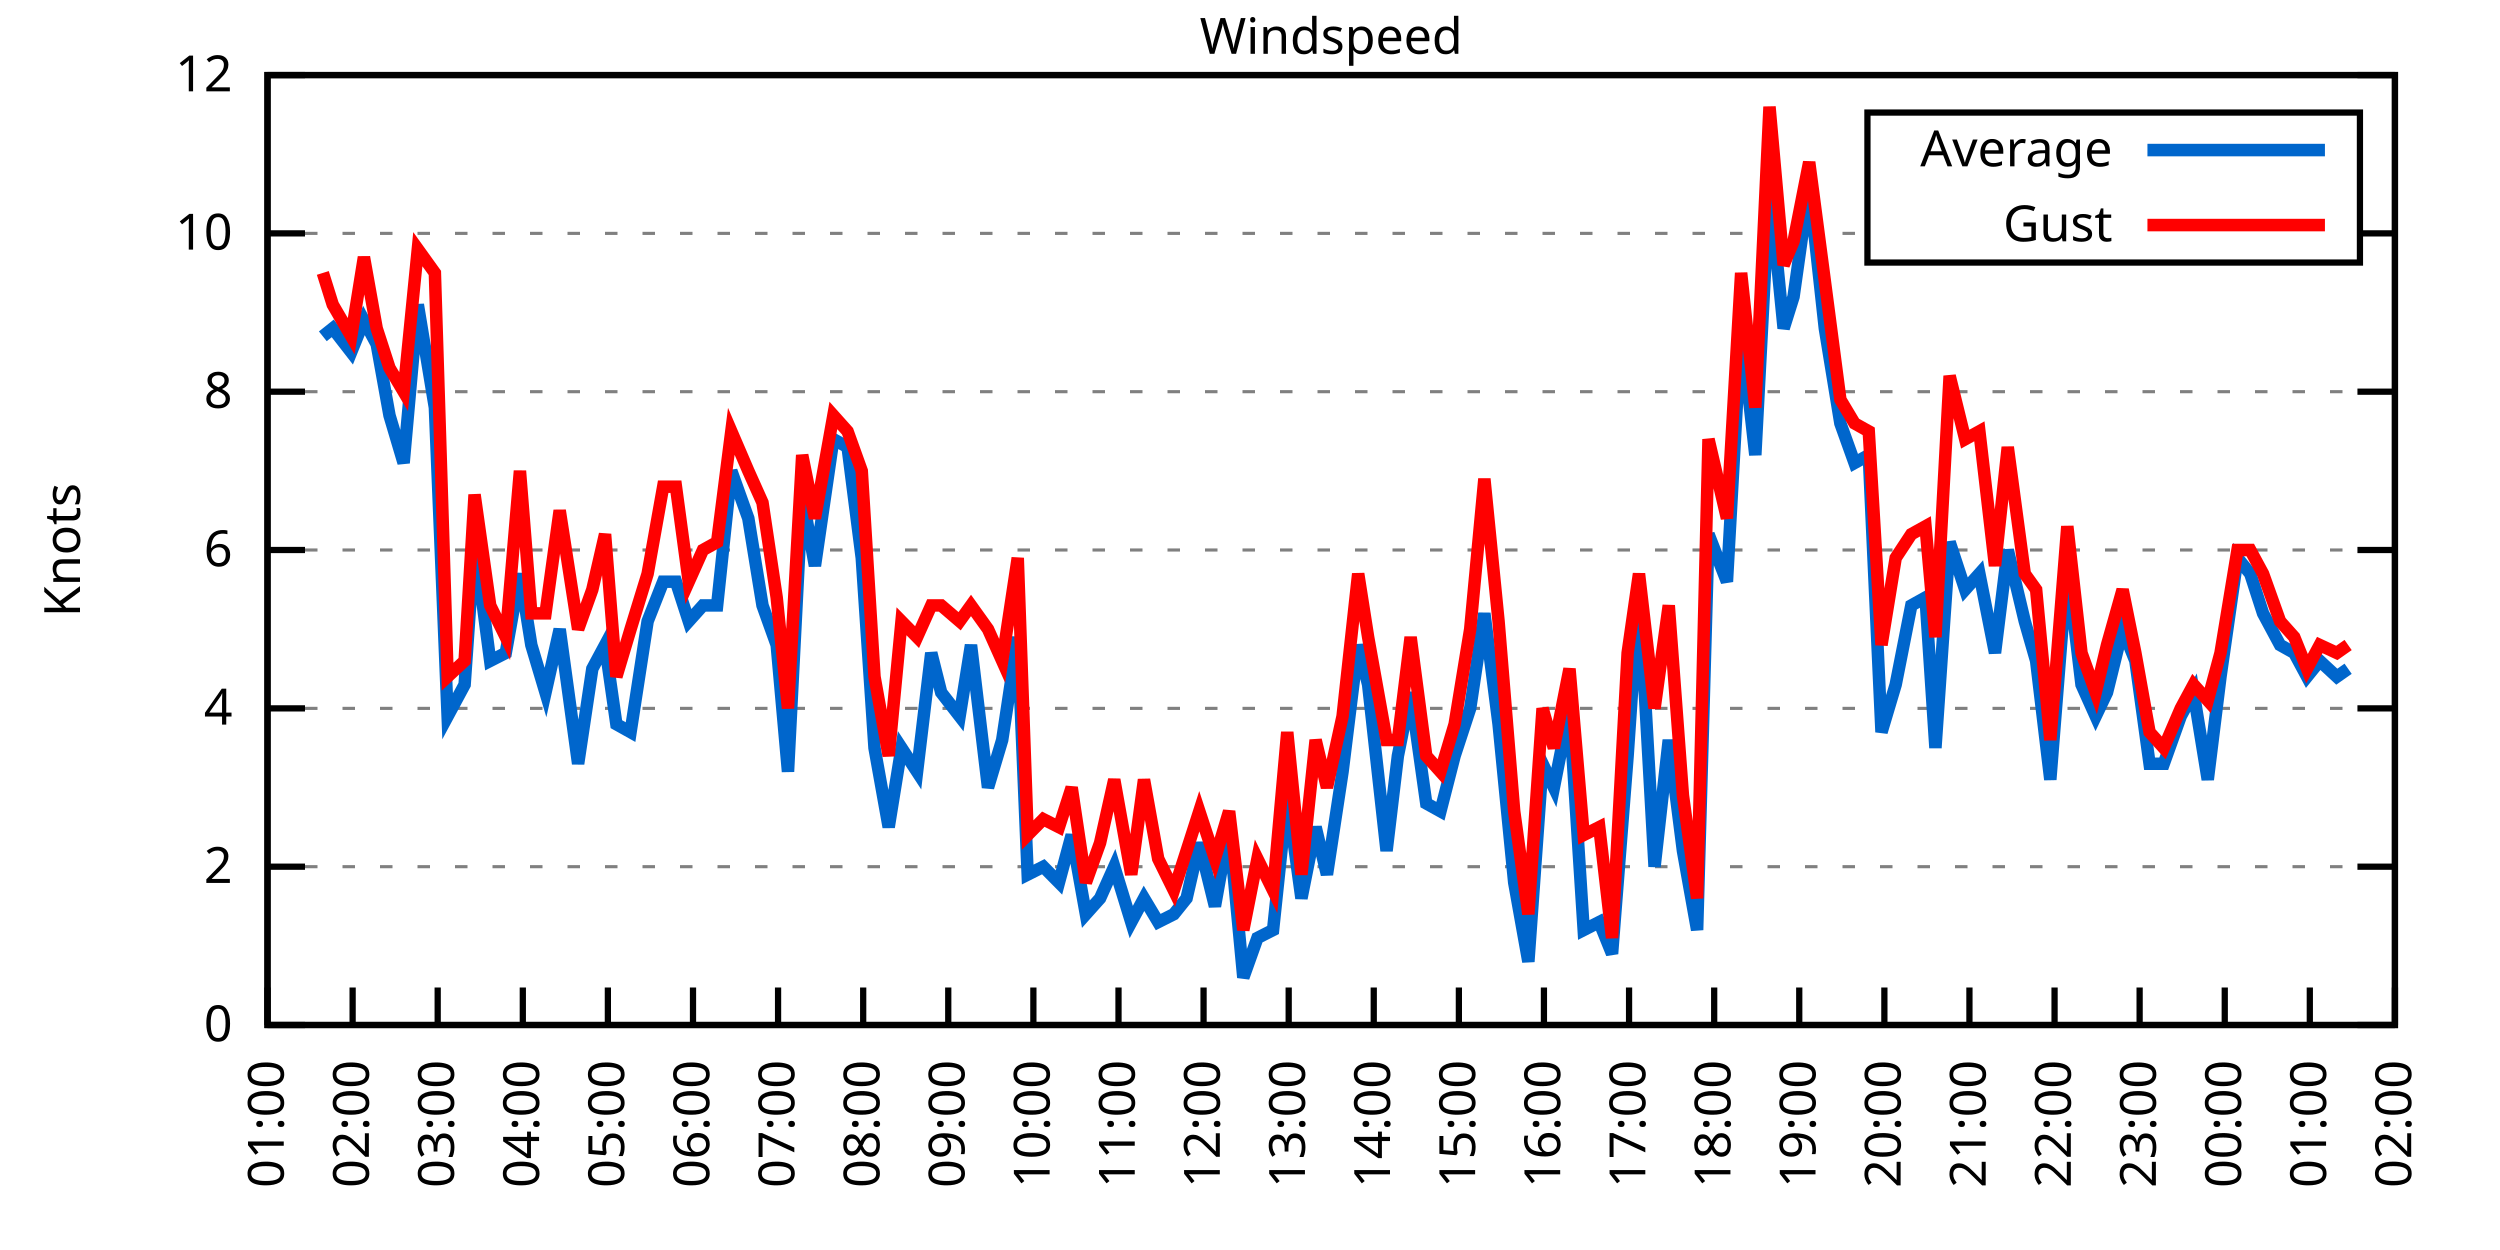
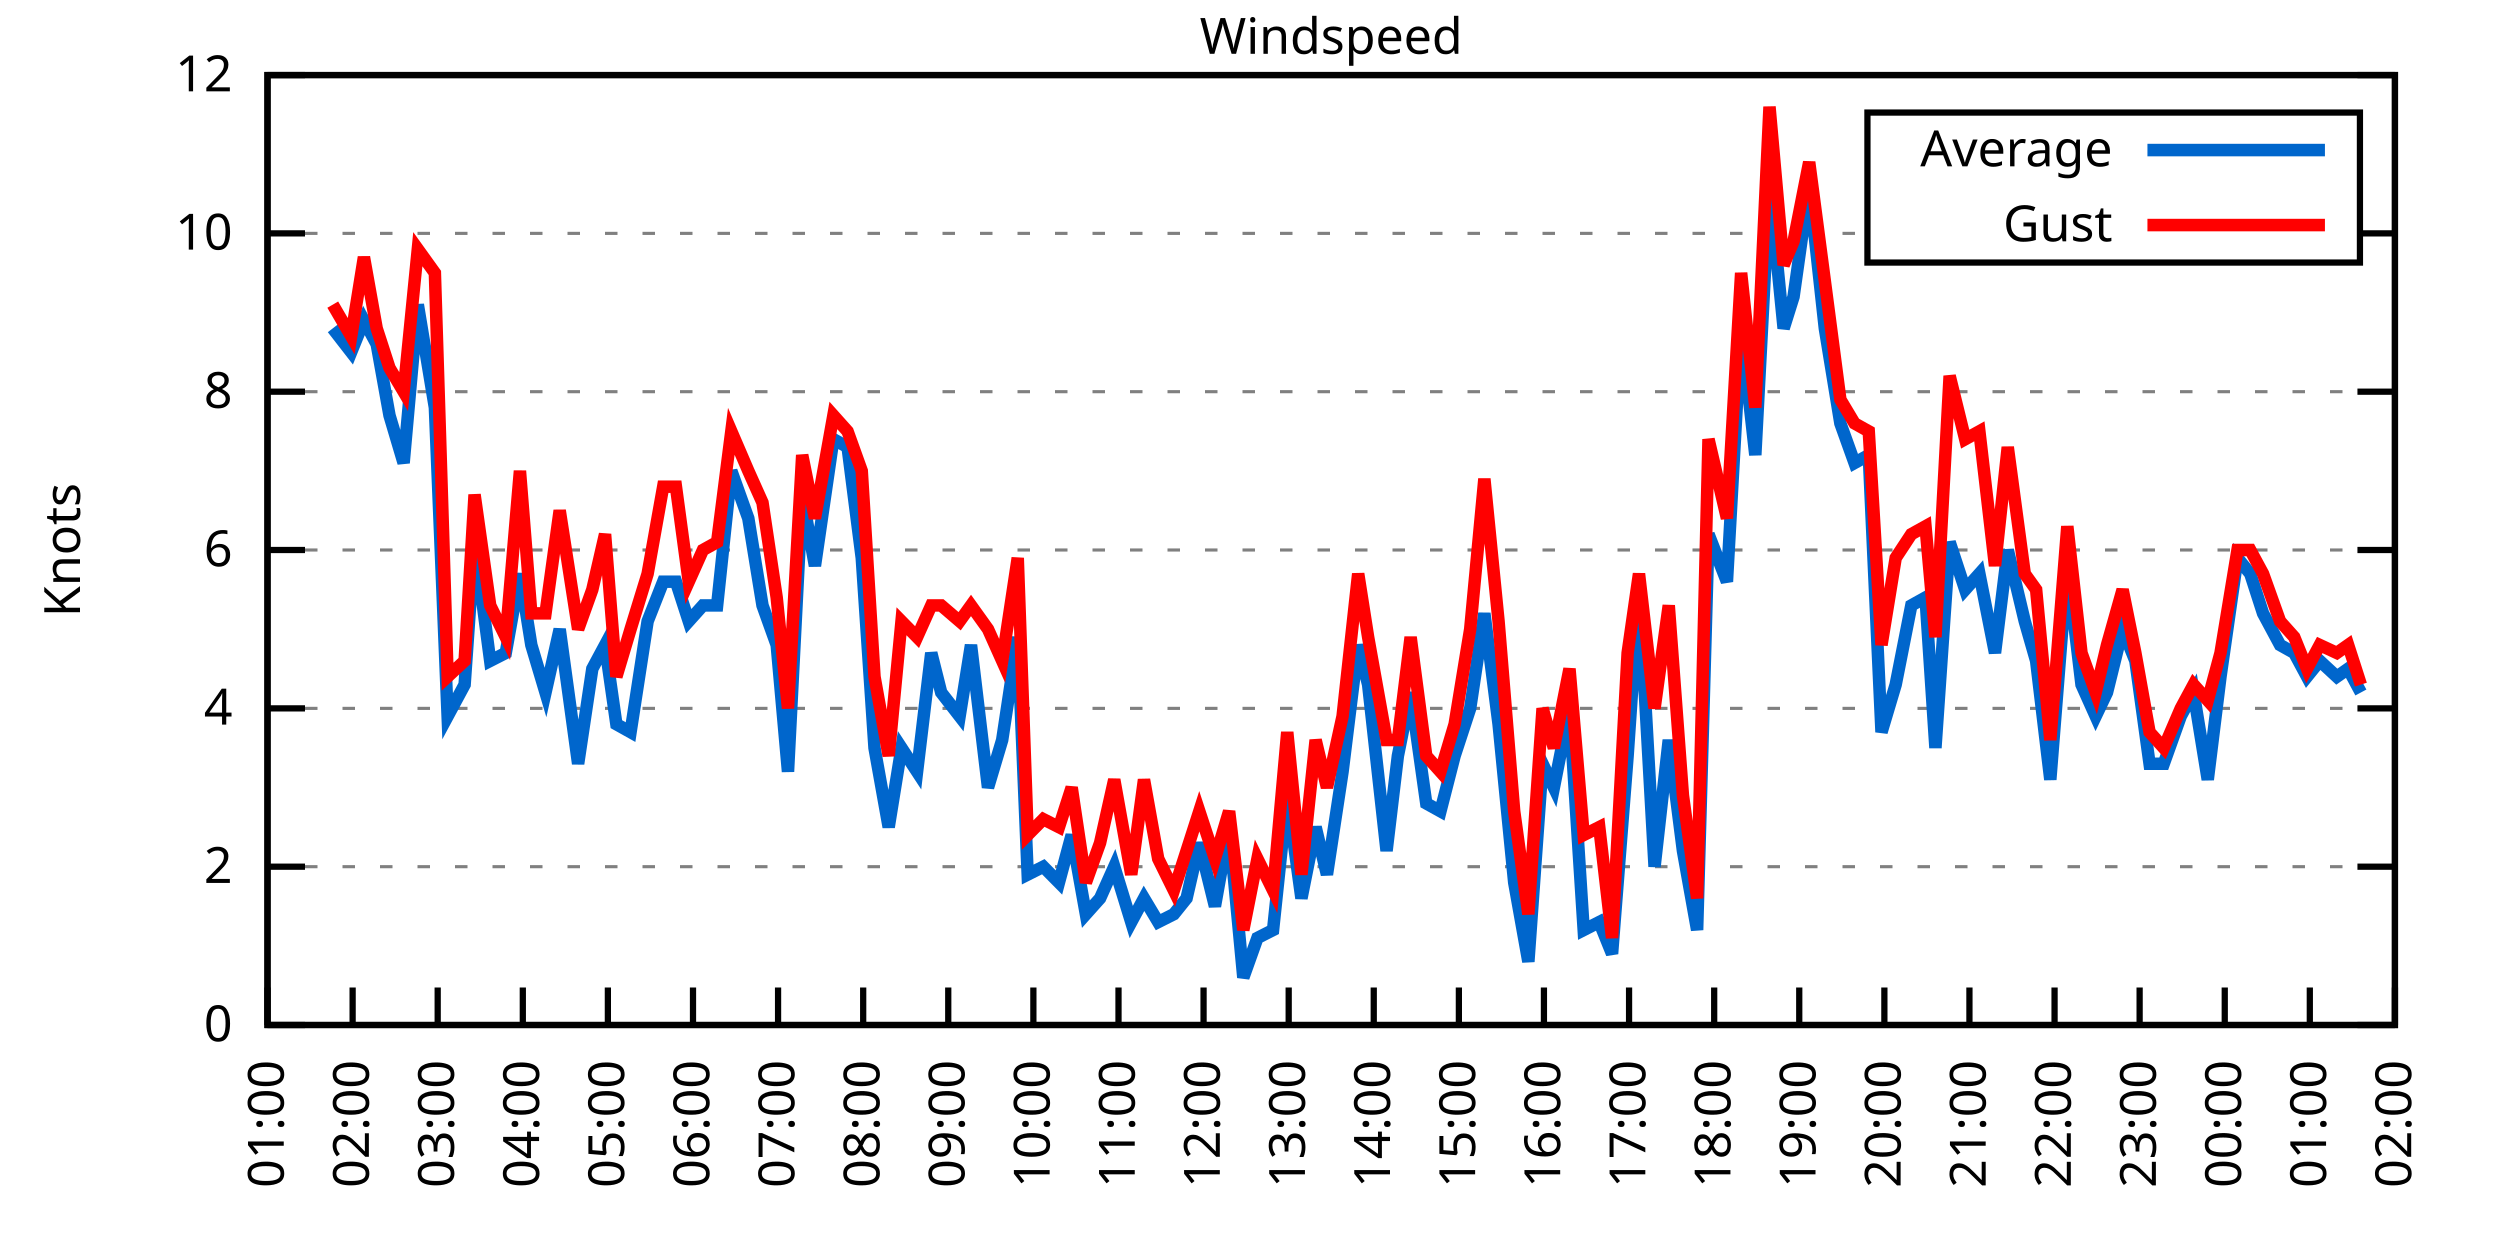
<svg xmlns="http://www.w3.org/2000/svg" xmlns:xlink="http://www.w3.org/1999/xlink" width="400" height="200" viewBox="0 0 400 200">
  <g id="gnuplot_canvas">
    <rect x="0" y="0" width="400" height="200" fill="none" />
    <defs>
      <circle id="gpDot" r="0.5" stroke-width="0.5" stroke="currentColor" />
      <path id="gpPt0" stroke-width="0.333" stroke="currentColor" d="M-1,0 h2 M0,-1 v2" />
      <path id="gpPt1" stroke-width="0.333" stroke="currentColor" d="M-1,-1 L1,1 M1,-1 L-1,1" />
      <path id="gpPt2" stroke-width="0.333" stroke="currentColor" d="M-1,0 L1,0 M0,-1 L0,1 M-1,-1 L1,1 M-1,1 L1,-1" />
      <rect id="gpPt3" stroke-width="0.333" stroke="currentColor" x="-1" y="-1" width="2" height="2" />
      <rect id="gpPt4" stroke-width="0.333" stroke="currentColor" fill="currentColor" x="-1" y="-1" width="2" height="2" />
      <circle id="gpPt5" stroke-width="0.333" stroke="currentColor" cx="0" cy="0" r="1" />
      <use xlink:href="#gpPt5" id="gpPt6" fill="currentColor" stroke="none" />
      <path id="gpPt7" stroke-width="0.333" stroke="currentColor" d="M0,-1.33 L-1.33,0.67 L1.33,0.67 z" />
      <use xlink:href="#gpPt7" id="gpPt8" fill="currentColor" stroke="none" />
      <use xlink:href="#gpPt7" id="gpPt9" stroke="currentColor" transform="rotate(180)" />
      <use xlink:href="#gpPt9" id="gpPt10" fill="currentColor" stroke="none" />
      <use xlink:href="#gpPt3" id="gpPt11" stroke="currentColor" transform="rotate(45)" />
      <use xlink:href="#gpPt11" id="gpPt12" fill="currentColor" stroke="none" />
      <path id="gpPt13" stroke-width="0.333" stroke="currentColor" d="M0,1.330 L1.265,0.411 L0.782,-1.067 L-0.782,-1.076 L-1.265,0.411 z" />
      <use xlink:href="#gpPt13" id="gpPt14" fill="currentColor" stroke="none" />
      <filter id="textbox" filterUnits="objectBoundingBox" x="0" y="0" height="1" width="1">
        <feFlood flood-color="white" flood-opacity="1" result="bgnd" />
        <feComposite in="SourceGraphic" in2="bgnd" operator="atop" />
      </filter>
      <filter id="greybox" filterUnits="objectBoundingBox" x="0" y="0" height="1" width="1">
        <feFlood flood-color="lightgrey" flood-opacity="1" result="grey" />
        <feComposite in="SourceGraphic" in2="grey" operator="atop" />
      </filter>
    </defs>
    <g fill="none" color="white" stroke="currentColor" stroke-width="1.00" stroke-linecap="butt" stroke-linejoin="miter">
</g>
    <g fill="none" color="black" stroke="currentColor" stroke-width="1.00" stroke-linecap="butt" stroke-linejoin="miter">
      <g stroke="none" shape-rendering="crispEdges">
        <polygon fill="rgb(255, 255, 255)" points="42.80,164.00 383.18,164.00 383.18,12.02 42.80,12.02 " />
      </g>
    </g>
    <g fill="none" color="black" stroke="currentColor" stroke-width="1.00" stroke-linecap="butt" stroke-linejoin="miter">
</g>
    <g fill="none" color="black" stroke="black" stroke-width="0.50" stroke-linecap="butt" stroke-linejoin="miter">
</g>
    <g fill="none" color="gray" stroke="currentColor" stroke-width="0.50" stroke-linecap="butt" stroke-linejoin="miter">
      <path stroke="gray" stroke-dasharray="2,4" class="gridline" d="M42.80,164.00 L383.19,164.00  " />
    </g>
    <g fill="none" color="gray" stroke="gray" stroke-width="1.00" stroke-linecap="butt" stroke-linejoin="miter">
</g>
    <g fill="none" color="black" stroke="currentColor" stroke-width="1.00" stroke-linecap="butt" stroke-linejoin="miter">
      <path stroke="black" d="M42.80,164.00 L48.80,164.00 M383.19,164.00 L377.19,164.00  " />
      <g transform="translate(37.20,166.60)" stroke="none" fill="black" font-family="Sans" font-size="8.00" text-anchor="end">
        <text>
          <tspan font-family="Sans"> 0</tspan>
        </text>
      </g>
    </g>
    <g fill="none" color="black" stroke="currentColor" stroke-width="1.00" stroke-linecap="butt" stroke-linejoin="miter">
</g>
    <g fill="none" color="black" stroke="black" stroke-width="0.50" stroke-linecap="butt" stroke-linejoin="miter">
</g>
    <g fill="none" color="gray" stroke="currentColor" stroke-width="0.50" stroke-linecap="butt" stroke-linejoin="miter">
      <path stroke="gray" stroke-dasharray="2,4" class="gridline" d="M42.80,138.67 L383.19,138.67  " />
    </g>
    <g fill="none" color="gray" stroke="gray" stroke-width="1.00" stroke-linecap="butt" stroke-linejoin="miter">
</g>
    <g fill="none" color="black" stroke="currentColor" stroke-width="1.00" stroke-linecap="butt" stroke-linejoin="miter">
      <path stroke="black" d="M42.80,138.67 L48.80,138.67 M383.19,138.67 L377.19,138.67  " />
      <g transform="translate(37.20,141.27)" stroke="none" fill="black" font-family="Sans" font-size="8.00" text-anchor="end">
        <text>
          <tspan font-family="Sans"> 2</tspan>
        </text>
      </g>
    </g>
    <g fill="none" color="black" stroke="currentColor" stroke-width="1.00" stroke-linecap="butt" stroke-linejoin="miter">
</g>
    <g fill="none" color="black" stroke="black" stroke-width="0.50" stroke-linecap="butt" stroke-linejoin="miter">
</g>
    <g fill="none" color="gray" stroke="currentColor" stroke-width="0.50" stroke-linecap="butt" stroke-linejoin="miter">
      <path stroke="gray" stroke-dasharray="2,4" class="gridline" d="M42.80,113.34 L383.19,113.34  " />
    </g>
    <g fill="none" color="gray" stroke="gray" stroke-width="1.00" stroke-linecap="butt" stroke-linejoin="miter">
</g>
    <g fill="none" color="black" stroke="currentColor" stroke-width="1.00" stroke-linecap="butt" stroke-linejoin="miter">
      <path stroke="black" d="M42.80,113.34 L48.80,113.34 M383.19,113.34 L377.19,113.34  " />
      <g transform="translate(37.20,115.94)" stroke="none" fill="black" font-family="Sans" font-size="8.00" text-anchor="end">
        <text>
          <tspan font-family="Sans"> 4</tspan>
        </text>
      </g>
    </g>
    <g fill="none" color="black" stroke="currentColor" stroke-width="1.00" stroke-linecap="butt" stroke-linejoin="miter">
</g>
    <g fill="none" color="black" stroke="black" stroke-width="0.50" stroke-linecap="butt" stroke-linejoin="miter">
</g>
    <g fill="none" color="gray" stroke="currentColor" stroke-width="0.50" stroke-linecap="butt" stroke-linejoin="miter">
      <path stroke="gray" stroke-dasharray="2,4" class="gridline" d="M42.80,88.00 L383.19,88.00  " />
    </g>
    <g fill="none" color="gray" stroke="gray" stroke-width="1.00" stroke-linecap="butt" stroke-linejoin="miter">
</g>
    <g fill="none" color="black" stroke="currentColor" stroke-width="1.00" stroke-linecap="butt" stroke-linejoin="miter">
      <path stroke="black" d="M42.80,88.00 L48.80,88.00 M383.19,88.00 L377.19,88.00  " />
      <g transform="translate(37.20,90.60)" stroke="none" fill="black" font-family="Sans" font-size="8.00" text-anchor="end">
        <text>
          <tspan font-family="Sans"> 6</tspan>
        </text>
      </g>
    </g>
    <g fill="none" color="black" stroke="currentColor" stroke-width="1.00" stroke-linecap="butt" stroke-linejoin="miter">
</g>
    <g fill="none" color="black" stroke="black" stroke-width="0.50" stroke-linecap="butt" stroke-linejoin="miter">
</g>
    <g fill="none" color="gray" stroke="currentColor" stroke-width="0.50" stroke-linecap="butt" stroke-linejoin="miter">
      <path stroke="gray" stroke-dasharray="2,4" class="gridline" d="M42.80,62.67 L383.19,62.67  " />
    </g>
    <g fill="none" color="gray" stroke="gray" stroke-width="1.00" stroke-linecap="butt" stroke-linejoin="miter">
</g>
    <g fill="none" color="black" stroke="currentColor" stroke-width="1.00" stroke-linecap="butt" stroke-linejoin="miter">
      <path stroke="black" d="M42.80,62.67 L48.80,62.67 M383.19,62.67 L377.19,62.67  " />
      <g transform="translate(37.20,65.27)" stroke="none" fill="black" font-family="Sans" font-size="8.00" text-anchor="end">
        <text>
          <tspan font-family="Sans"> 8</tspan>
        </text>
      </g>
    </g>
    <g fill="none" color="black" stroke="currentColor" stroke-width="1.00" stroke-linecap="butt" stroke-linejoin="miter">
</g>
    <g fill="none" color="black" stroke="black" stroke-width="0.50" stroke-linecap="butt" stroke-linejoin="miter">
</g>
    <g fill="none" color="gray" stroke="currentColor" stroke-width="0.50" stroke-linecap="butt" stroke-linejoin="miter">
      <path stroke="gray" stroke-dasharray="2,4" class="gridline" d="M42.80,37.34 L298.79,37.34 M377.59,37.34 L383.19,37.34  " />
    </g>
    <g fill="none" color="gray" stroke="gray" stroke-width="1.00" stroke-linecap="butt" stroke-linejoin="miter">
</g>
    <g fill="none" color="black" stroke="currentColor" stroke-width="1.00" stroke-linecap="butt" stroke-linejoin="miter">
      <path stroke="black" d="M42.80,37.34 L48.80,37.34 M383.19,37.34 L377.19,37.34  " />
      <g transform="translate(37.20,39.94)" stroke="none" fill="black" font-family="Sans" font-size="8.00" text-anchor="end">
        <text>
          <tspan font-family="Sans"> 10</tspan>
        </text>
      </g>
    </g>
    <g fill="none" color="black" stroke="currentColor" stroke-width="1.00" stroke-linecap="butt" stroke-linejoin="miter">
</g>
    <g fill="none" color="black" stroke="black" stroke-width="0.50" stroke-linecap="butt" stroke-linejoin="miter">
</g>
    <g fill="none" color="gray" stroke="currentColor" stroke-width="0.50" stroke-linecap="butt" stroke-linejoin="miter">
      <path stroke="gray" stroke-dasharray="2,4" class="gridline" d="M42.80,12.01 L383.19,12.01  " />
    </g>
    <g fill="none" color="gray" stroke="gray" stroke-width="1.00" stroke-linecap="butt" stroke-linejoin="miter">
</g>
    <g fill="none" color="black" stroke="currentColor" stroke-width="1.00" stroke-linecap="butt" stroke-linejoin="miter">
      <path stroke="black" d="M42.80,12.01 L48.80,12.01 M383.19,12.01 L377.19,12.01  " />
      <g transform="translate(37.20,14.61)" stroke="none" fill="black" font-family="Sans" font-size="8.00" text-anchor="end">
        <text>
          <tspan font-family="Sans"> 12</tspan>
        </text>
      </g>
    </g>
    <g fill="none" color="black" stroke="currentColor" stroke-width="1.00" stroke-linecap="butt" stroke-linejoin="miter">
      <path stroke="black" d="M42.80,164.00 L42.80,158.00  " />
      <g transform="translate(45.40,169.60) rotate(270.00)" stroke="none" fill="black" font-family="Sans" font-size="8.00" text-anchor="end">
        <text>
          <tspan font-family="Sans">01:00</tspan>
        </text>
      </g>
    </g>
    <g fill="none" color="black" stroke="currentColor" stroke-width="1.00" stroke-linecap="butt" stroke-linejoin="miter">
      <path stroke="black" d="M56.42,164.00 L56.42,158.00  " />
      <g transform="translate(59.02,169.60) rotate(270.00)" stroke="none" fill="black" font-family="Sans" font-size="8.00" text-anchor="end">
        <text>
          <tspan font-family="Sans">02:00</tspan>
        </text>
      </g>
    </g>
    <g fill="none" color="black" stroke="currentColor" stroke-width="1.00" stroke-linecap="butt" stroke-linejoin="miter">
      <path stroke="black" d="M70.03,164.00 L70.03,158.00  " />
      <g transform="translate(72.63,169.60) rotate(270.00)" stroke="none" fill="black" font-family="Sans" font-size="8.00" text-anchor="end">
        <text>
          <tspan font-family="Sans">03:00</tspan>
        </text>
      </g>
    </g>
    <g fill="none" color="black" stroke="currentColor" stroke-width="1.00" stroke-linecap="butt" stroke-linejoin="miter">
      <path stroke="black" d="M83.65,164.00 L83.65,158.00  " />
      <g transform="translate(86.25,169.60) rotate(270.00)" stroke="none" fill="black" font-family="Sans" font-size="8.00" text-anchor="end">
        <text>
          <tspan font-family="Sans">04:00</tspan>
        </text>
      </g>
    </g>
    <g fill="none" color="black" stroke="currentColor" stroke-width="1.00" stroke-linecap="butt" stroke-linejoin="miter">
      <path stroke="black" d="M97.26,164.00 L97.26,158.00  " />
      <g transform="translate(99.86,169.60) rotate(270.00)" stroke="none" fill="black" font-family="Sans" font-size="8.00" text-anchor="end">
        <text>
          <tspan font-family="Sans">05:00</tspan>
        </text>
      </g>
    </g>
    <g fill="none" color="black" stroke="currentColor" stroke-width="1.00" stroke-linecap="butt" stroke-linejoin="miter">
      <path stroke="black" d="M110.88,164.00 L110.88,158.00  " />
      <g transform="translate(113.48,169.60) rotate(270.00)" stroke="none" fill="black" font-family="Sans" font-size="8.00" text-anchor="end">
        <text>
          <tspan font-family="Sans">06:00</tspan>
        </text>
      </g>
    </g>
    <g fill="none" color="black" stroke="currentColor" stroke-width="1.00" stroke-linecap="butt" stroke-linejoin="miter">
      <path stroke="black" d="M124.49,164.00 L124.49,158.00  " />
      <g transform="translate(127.09,169.60) rotate(270.00)" stroke="none" fill="black" font-family="Sans" font-size="8.00" text-anchor="end">
        <text>
          <tspan font-family="Sans">07:00</tspan>
        </text>
      </g>
    </g>
    <g fill="none" color="black" stroke="currentColor" stroke-width="1.00" stroke-linecap="butt" stroke-linejoin="miter">
      <path stroke="black" d="M138.11,164.00 L138.11,158.00  " />
      <g transform="translate(140.71,169.60) rotate(270.00)" stroke="none" fill="black" font-family="Sans" font-size="8.00" text-anchor="end">
        <text>
          <tspan font-family="Sans">08:00</tspan>
        </text>
      </g>
    </g>
    <g fill="none" color="black" stroke="currentColor" stroke-width="1.00" stroke-linecap="butt" stroke-linejoin="miter">
      <path stroke="black" d="M151.72,164.00 L151.72,158.00  " />
      <g transform="translate(154.32,169.60) rotate(270.00)" stroke="none" fill="black" font-family="Sans" font-size="8.00" text-anchor="end">
        <text>
          <tspan font-family="Sans">09:00</tspan>
        </text>
      </g>
    </g>
    <g fill="none" color="black" stroke="currentColor" stroke-width="1.00" stroke-linecap="butt" stroke-linejoin="miter">
      <path stroke="black" d="M165.34,164.00 L165.34,158.00  " />
      <g transform="translate(167.94,169.60) rotate(270.00)" stroke="none" fill="black" font-family="Sans" font-size="8.00" text-anchor="end">
        <text>
          <tspan font-family="Sans">10:00</tspan>
        </text>
      </g>
    </g>
    <g fill="none" color="black" stroke="currentColor" stroke-width="1.00" stroke-linecap="butt" stroke-linejoin="miter">
      <path stroke="black" d="M178.96,164.00 L178.96,158.00  " />
      <g transform="translate(181.56,169.60) rotate(270.00)" stroke="none" fill="black" font-family="Sans" font-size="8.00" text-anchor="end">
        <text>
          <tspan font-family="Sans">11:00</tspan>
        </text>
      </g>
    </g>
    <g fill="none" color="black" stroke="currentColor" stroke-width="1.00" stroke-linecap="butt" stroke-linejoin="miter">
      <path stroke="black" d="M192.57,164.00 L192.57,158.00  " />
      <g transform="translate(195.17,169.60) rotate(270.00)" stroke="none" fill="black" font-family="Sans" font-size="8.00" text-anchor="end">
        <text>
          <tspan font-family="Sans">12:00</tspan>
        </text>
      </g>
    </g>
    <g fill="none" color="black" stroke="currentColor" stroke-width="1.00" stroke-linecap="butt" stroke-linejoin="miter">
      <path stroke="black" d="M206.19,164.00 L206.19,158.00  " />
      <g transform="translate(208.79,169.60) rotate(270.00)" stroke="none" fill="black" font-family="Sans" font-size="8.00" text-anchor="end">
        <text>
          <tspan font-family="Sans">13:00</tspan>
        </text>
      </g>
    </g>
    <g fill="none" color="black" stroke="currentColor" stroke-width="1.00" stroke-linecap="butt" stroke-linejoin="miter">
      <path stroke="black" d="M219.80,164.00 L219.80,158.00  " />
      <g transform="translate(222.40,169.60) rotate(270.00)" stroke="none" fill="black" font-family="Sans" font-size="8.00" text-anchor="end">
        <text>
          <tspan font-family="Sans">14:00</tspan>
        </text>
      </g>
    </g>
    <g fill="none" color="black" stroke="currentColor" stroke-width="1.00" stroke-linecap="butt" stroke-linejoin="miter">
      <path stroke="black" d="M233.42,164.00 L233.42,158.00  " />
      <g transform="translate(236.02,169.60) rotate(270.00)" stroke="none" fill="black" font-family="Sans" font-size="8.00" text-anchor="end">
        <text>
          <tspan font-family="Sans">15:00</tspan>
        </text>
      </g>
    </g>
    <g fill="none" color="black" stroke="currentColor" stroke-width="1.00" stroke-linecap="butt" stroke-linejoin="miter">
      <path stroke="black" d="M247.03,164.00 L247.03,158.00  " />
      <g transform="translate(249.63,169.60) rotate(270.00)" stroke="none" fill="black" font-family="Sans" font-size="8.00" text-anchor="end">
        <text>
          <tspan font-family="Sans">16:00</tspan>
        </text>
      </g>
    </g>
    <g fill="none" color="black" stroke="currentColor" stroke-width="1.00" stroke-linecap="butt" stroke-linejoin="miter">
      <path stroke="black" d="M260.65,164.00 L260.65,158.00  " />
      <g transform="translate(263.25,169.60) rotate(270.00)" stroke="none" fill="black" font-family="Sans" font-size="8.00" text-anchor="end">
        <text>
          <tspan font-family="Sans">17:00</tspan>
        </text>
      </g>
    </g>
    <g fill="none" color="black" stroke="currentColor" stroke-width="1.00" stroke-linecap="butt" stroke-linejoin="miter">
      <path stroke="black" d="M274.27,164.00 L274.27,158.00  " />
      <g transform="translate(276.87,169.60) rotate(270.00)" stroke="none" fill="black" font-family="Sans" font-size="8.00" text-anchor="end">
        <text>
          <tspan font-family="Sans">18:00</tspan>
        </text>
      </g>
    </g>
    <g fill="none" color="black" stroke="currentColor" stroke-width="1.00" stroke-linecap="butt" stroke-linejoin="miter">
      <path stroke="black" d="M287.88,164.00 L287.88,158.00  " />
      <g transform="translate(290.48,169.60) rotate(270.00)" stroke="none" fill="black" font-family="Sans" font-size="8.00" text-anchor="end">
        <text>
          <tspan font-family="Sans">19:00</tspan>
        </text>
      </g>
    </g>
    <g fill="none" color="black" stroke="currentColor" stroke-width="1.00" stroke-linecap="butt" stroke-linejoin="miter">
      <path stroke="black" d="M301.50,164.00 L301.50,158.00  " />
      <g transform="translate(304.10,169.60) rotate(270.00)" stroke="none" fill="black" font-family="Sans" font-size="8.00" text-anchor="end">
        <text>
          <tspan font-family="Sans">20:00</tspan>
        </text>
      </g>
    </g>
    <g fill="none" color="black" stroke="currentColor" stroke-width="1.00" stroke-linecap="butt" stroke-linejoin="miter">
      <path stroke="black" d="M315.11,164.00 L315.11,158.00  " />
      <g transform="translate(317.71,169.60) rotate(270.00)" stroke="none" fill="black" font-family="Sans" font-size="8.00" text-anchor="end">
        <text>
          <tspan font-family="Sans">21:00</tspan>
        </text>
      </g>
    </g>
    <g fill="none" color="black" stroke="currentColor" stroke-width="1.00" stroke-linecap="butt" stroke-linejoin="miter">
      <path stroke="black" d="M328.73,164.00 L328.73,158.00  " />
      <g transform="translate(331.33,169.60) rotate(270.00)" stroke="none" fill="black" font-family="Sans" font-size="8.00" text-anchor="end">
        <text>
          <tspan font-family="Sans">22:00</tspan>
        </text>
      </g>
    </g>
    <g fill="none" color="black" stroke="currentColor" stroke-width="1.00" stroke-linecap="butt" stroke-linejoin="miter">
      <path stroke="black" d="M342.34,164.00 L342.34,158.00  " />
      <g transform="translate(344.94,169.60) rotate(270.00)" stroke="none" fill="black" font-family="Sans" font-size="8.00" text-anchor="end">
        <text>
          <tspan font-family="Sans">23:00</tspan>
        </text>
      </g>
    </g>
    <g fill="none" color="black" stroke="currentColor" stroke-width="1.00" stroke-linecap="butt" stroke-linejoin="miter">
      <path stroke="black" d="M355.96,164.00 L355.96,158.00  " />
      <g transform="translate(358.56,169.60) rotate(270.00)" stroke="none" fill="black" font-family="Sans" font-size="8.00" text-anchor="end">
        <text>
          <tspan font-family="Sans">00:00</tspan>
        </text>
      </g>
    </g>
    <g fill="none" color="black" stroke="currentColor" stroke-width="1.00" stroke-linecap="butt" stroke-linejoin="miter">
      <path stroke="black" d="M369.57,164.00 L369.57,158.00  " />
      <g transform="translate(372.17,169.60) rotate(270.00)" stroke="none" fill="black" font-family="Sans" font-size="8.00" text-anchor="end">
        <text>
          <tspan font-family="Sans">01:00</tspan>
        </text>
      </g>
    </g>
    <g fill="none" color="black" stroke="currentColor" stroke-width="1.00" stroke-linecap="butt" stroke-linejoin="miter">
      <path stroke="black" d="M383.19,164.00 L383.19,158.00  " />
      <g transform="translate(385.79,169.60) rotate(270.00)" stroke="none" fill="black" font-family="Sans" font-size="8.00" text-anchor="end">
        <text>
          <tspan font-family="Sans">02:00</tspan>
        </text>
      </g>
    </g>
    <g fill="none" color="black" stroke="currentColor" stroke-width="1.00" stroke-linecap="butt" stroke-linejoin="miter">
</g>
    <g fill="none" color="black" stroke="currentColor" stroke-width="1.00" stroke-linecap="butt" stroke-linejoin="miter">
      <path stroke="black" d="M42.80,12.01 L42.80,164.00 L383.19,164.00 L383.19,12.01 L42.80,12.01 Z  " />
    </g>
    <g fill="none" color="black" stroke="currentColor" stroke-width="1.00" stroke-linecap="butt" stroke-linejoin="miter">
</g>
    <g fill="none" color="black" stroke="currentColor" stroke-width="1.00" stroke-linecap="butt" stroke-linejoin="miter">
      <path stroke="black" d="M298.79,42.01 L298.79,18.01 L377.59,18.01 L377.59,42.01 L298.79,42.01 Z  " />
    </g>
    <g id="Windspeed_plot_1">
      <g fill="none" color="white" stroke="black" stroke-width="2.00" stroke-linecap="butt" stroke-linejoin="miter">
</g>
      <g fill="none" color="black" stroke="currentColor" stroke-width="2.00" stroke-linecap="butt" stroke-linejoin="miter">
        <g transform="translate(337.99,26.61)" stroke="none" fill="black" font-family="Sans" font-size="8.00" text-anchor="end">
          <text>
            <tspan font-family="Sans">Average</tspan>
          </text>
        </g>
      </g>
      <g fill="none" color="black" stroke="currentColor" stroke-width="2.00" stroke-linecap="butt" stroke-linejoin="miter">
-         <path stroke="rgb(  0, 102, 204)" d="M343.59,24.01 L371.99,24.01 M51.65,53.81 L53.24,52.54 L56.19,56.34 L58.23,51.27 L60.27,55.07 L62.32,66.47   L64.58,74.07 L66.85,48.74 L69.58,65.21 L71.62,114.60 L74.34,109.54 L75.93,86.74 L78.43,105.74 L80.92,104.47   L83.19,91.80 L85.01,103.20 L87.28,110.80 L89.55,100.67 L92.50,122.20 L94.77,107.00 L96.81,103.20 L98.62,115.87   L100.89,117.14 L103.62,99.40 L106.11,93.07 L108.15,93.07 L110.20,99.40 L112.47,96.87 L114.74,96.87 L117.01,75.34   L119.73,82.94 L122.00,96.87 L124.27,103.20 L126.08,123.47 L128.35,79.14 L130.39,90.54 L133.34,70.27 L135.61,71.54   L137.88,89.27 L139.92,119.67 L142.19,132.34 L144.24,119.67 L146.73,123.47 L149.00,104.47 L150.59,110.80 L153.54,114.60   L155.36,103.20 L158.08,126.00 L160.35,118.40 L162.84,101.94 L164.43,139.93 L166.93,138.67 L169.43,141.20 L171.47,133.60   L173.74,146.27 L176.01,143.73 L178.28,138.67 L181.00,147.53 L183.04,143.73 L185.31,147.53 L187.81,146.27 L189.85,143.73   L191.89,134.87 L194.39,145.00 L196.66,132.34 L198.93,156.40 L201.19,150.07 L203.69,148.80 L205.96,127.27 L208.23,143.73   L210.50,132.34 L212.31,139.93 L214.81,123.47 L217.31,103.20 L218.90,109.54 L221.85,136.14 L223.66,120.94 L225.70,110.80   L228.20,128.54 L230.47,129.80 L232.74,120.94 L235.23,113.34 L237.50,98.14 L239.77,115.87 L242.27,141.20 L244.54,153.87   L246.81,122.20 L248.62,126.00 L251.12,113.34 L253.39,148.80 L255.88,147.53 L257.93,152.60 L260.42,120.94 L262.24,94.34   L264.73,138.67 L267.00,118.40 L269.27,136.14 L271.54,148.80 L273.36,85.47 L276.31,93.07 L278.58,52.54 L280.85,72.81   L283.12,29.74 L285.38,52.54 L286.97,47.47 L289.47,29.74 L291.97,52.54 L294.46,67.74 L296.73,74.07 L299.00,72.81   L301.04,117.14 L303.31,109.54 L305.81,96.87 L308.08,95.60 L309.67,119.67 L311.94,86.74 L314.43,94.34 L316.70,91.80   L319.20,104.47 L321.24,88.00 L323.96,99.40 L325.78,105.74 L328.05,124.74 L330.77,90.54 L333.04,109.54 L335.31,114.60   L337.12,110.80 L339.62,100.67 L341.66,105.74 L343.93,122.20 L346.20,122.20 L348.92,114.60 L350.97,110.80 L353.24,124.74   L355.28,108.27 L358.00,89.27 L360.04,91.80 L362.09,98.14 L364.81,103.20 L367.08,104.47 L369.12,108.27 L371.16,105.74   L373.89,108.27 L375.70,107.00  " />
+         <path stroke="rgb(  0, 102, 204)" d="M343.59,24.01 L371.99,24.01 M53.24,52.54 L56.19,56.34 L58.23,51.27 L60.27,55.07 L62.32,66.47 L64.58,74.07   L66.85,48.74 L69.58,65.21 L71.62,114.60 L74.34,109.54 L75.93,86.74 L78.43,105.74 L80.92,104.47 L83.19,91.80   L85.01,103.20 L87.28,110.80 L89.55,100.67 L92.50,122.20 L94.77,107.00 L96.81,103.20 L98.62,115.87 L100.89,117.14   L103.62,99.40 L106.11,93.07 L108.15,93.07 L110.20,99.40 L112.47,96.87 L114.74,96.87 L117.01,75.34 L119.73,82.94   L122.00,96.87 L124.27,103.20 L126.08,123.47 L128.35,79.14 L130.39,90.54 L133.34,70.27 L135.61,71.54 L137.88,89.27   L139.92,119.67 L142.19,132.34 L144.24,119.67 L146.73,123.47 L149.00,104.47 L150.59,110.80 L153.54,114.60 L155.36,103.20   L158.08,126.00 L160.35,118.40 L162.84,101.94 L164.43,139.93 L166.93,138.67 L169.43,141.20 L171.47,133.60 L173.74,146.27   L176.01,143.73 L178.28,138.67 L181.00,147.53 L183.04,143.73 L185.31,147.53 L187.81,146.27 L189.85,143.73 L191.89,134.87   L194.39,145.00 L196.66,132.34 L198.93,156.40 L201.19,150.07 L203.69,148.80 L205.96,127.27 L208.23,143.73 L210.50,132.34   L212.31,139.93 L214.81,123.47 L217.31,103.20 L218.90,109.54 L221.85,136.14 L223.66,120.94 L225.70,110.80 L228.20,128.54   L230.47,129.80 L232.74,120.94 L235.23,113.34 L237.50,98.14 L239.77,115.87 L242.27,141.20 L244.54,153.87 L246.81,122.20   L248.62,126.00 L251.12,113.34 L253.39,148.80 L255.88,147.53 L257.93,152.60 L260.42,120.94 L262.24,94.34 L264.73,138.67   L267.00,118.40 L269.27,136.14 L271.54,148.80 L273.36,85.47 L276.31,93.07 L278.58,52.54 L280.85,72.81 L283.12,29.74   L285.38,52.54 L286.97,47.47 L289.47,29.74 L291.97,52.54 L294.46,67.74 L296.73,74.07 L299.00,72.81 L301.04,117.14   L303.31,109.54 L305.81,96.87 L308.08,95.60 L309.67,119.67 L311.94,86.74 L314.43,94.34 L316.70,91.80 L319.20,104.47   L321.24,88.00 L323.96,99.40 L325.78,105.74 L328.05,124.74 L330.77,90.54 L333.04,109.54 L335.31,114.60 L337.12,110.80   L339.62,100.67 L341.66,105.74 L343.93,122.20 L346.20,122.20 L348.92,114.60 L350.97,110.80 L353.24,124.74 L355.28,108.27   L358.00,89.27 L360.04,91.80 L362.09,98.14 L364.81,103.20 L367.08,104.47 L369.12,108.27 L371.16,105.74 L373.89,108.27   L375.70,107.00 L377.74,110.80  " />
      </g>
    </g>
    <g id="Windspeed_plot_2">
      <g fill="none" color="black" stroke="currentColor" stroke-width="2.00" stroke-linecap="butt" stroke-linejoin="miter">
        <g transform="translate(337.99,38.61)" stroke="none" fill="black" font-family="Sans" font-size="8.00" text-anchor="end">
          <text>
            <tspan font-family="Sans">Gust</tspan>
          </text>
        </g>
      </g>
      <g fill="none" color="black" stroke="currentColor" stroke-width="2.00" stroke-linecap="butt" stroke-linejoin="miter">
-         <path stroke="rgb(255,   0,   0)" d="M343.59,36.01 L371.99,36.01 M51.65,43.67 L53.24,48.74 L56.19,53.81 L58.23,41.14 L60.27,52.54 L62.32,58.87   L64.58,62.67 L66.85,39.87 L69.58,43.67 L71.62,108.27 L74.34,105.74 L75.93,79.14 L78.43,96.87 L80.92,101.94   L83.19,75.34 L85.01,98.14 L87.28,98.14 L89.55,81.67 L92.50,100.67 L94.77,94.34 L96.81,85.47 L98.62,108.27   L100.89,100.67 L103.62,91.80 L106.11,77.87 L108.15,77.87 L110.20,93.07 L112.47,88.00 L114.74,86.74 L117.01,69.01   L119.73,75.34 L122.00,80.41 L124.27,95.60 L126.08,113.34 L128.35,72.81 L130.39,82.94 L133.34,66.47 L135.61,69.01   L137.88,75.34 L139.92,108.27 L142.19,120.94 L144.24,99.40 L146.73,101.94 L149.00,96.87 L150.59,96.87 L153.54,99.40   L155.36,96.87 L158.08,100.67 L160.35,105.74 L162.84,89.27 L164.43,133.60 L166.93,131.07 L169.43,132.34 L171.47,126.00   L173.74,141.20 L176.01,134.87 L178.28,124.74 L181.00,139.93 L183.04,124.74 L185.31,137.40 L187.81,142.47 L189.85,136.14   L191.89,129.80 L194.39,137.40 L196.66,129.80 L198.93,148.80 L201.19,137.40 L203.69,142.47 L205.96,117.14 L208.23,139.93   L210.50,118.40 L212.31,126.00 L214.81,114.60 L217.31,91.80 L218.90,101.94 L221.85,118.40 L223.66,118.40 L225.70,101.94   L228.20,120.94 L230.47,123.47 L232.74,115.87 L235.23,100.67 L237.50,76.61 L239.77,99.40 L242.27,129.80 L244.54,146.27   L246.81,113.34 L248.62,119.67 L251.12,107.00 L253.39,133.60 L255.88,132.34 L257.93,150.07 L260.42,104.47 L262.24,91.80   L264.73,113.34 L267.00,96.87 L269.27,127.27 L271.54,143.73 L273.36,70.27 L276.31,82.94 L278.58,43.67 L280.85,65.21   L283.12,17.08 L285.38,42.41 L286.97,38.61 L289.47,25.94 L291.97,44.94 L294.46,63.94 L296.73,67.74 L299.00,69.01   L301.04,103.20 L303.31,89.27 L305.81,85.47 L308.08,84.21 L309.67,101.94 L311.94,60.14 L314.43,70.27 L316.70,69.01   L319.20,90.54 L321.24,71.54 L323.96,91.80 L325.78,94.34 L328.05,118.40 L330.77,84.21 L333.04,104.47 L335.31,110.80   L337.12,103.20 L339.62,94.34 L341.66,104.47 L343.93,117.14 L346.20,119.67 L348.92,113.34 L350.97,109.54 L353.24,112.07   L355.28,104.47 L358.00,88.00 L360.04,88.00 L362.09,91.80 L364.81,99.40 L367.08,101.94 L369.12,107.00 L371.16,103.20   L373.89,104.47 L375.70,103.20  " />
+         <path stroke="rgb(255,   0,   0)" d="M343.59,36.01 L371.99,36.01 M53.24,48.74 L56.19,53.81 L58.23,41.14 L60.27,52.54 L62.32,58.87 L64.58,62.67   L66.85,39.87 L69.58,43.67 L71.62,108.27 L74.34,105.74 L75.93,79.14 L78.43,96.87 L80.92,101.94 L83.19,75.34   L85.01,98.14 L87.28,98.14 L89.55,81.67 L92.50,100.67 L94.77,94.34 L96.81,85.47 L98.62,108.27 L100.89,100.67   L103.62,91.80 L106.11,77.87 L108.15,77.87 L110.20,93.07 L112.47,88.00 L114.74,86.74 L117.01,69.01 L119.73,75.34   L122.00,80.41 L124.27,95.60 L126.08,113.34 L128.35,72.81 L130.39,82.94 L133.34,66.47 L135.61,69.01 L137.88,75.34   L139.92,108.27 L142.19,120.94 L144.24,99.40 L146.73,101.94 L149.00,96.87 L150.59,96.87 L153.54,99.40 L155.36,96.87   L158.08,100.67 L160.35,105.74 L162.84,89.27 L164.43,133.60 L166.93,131.07 L169.43,132.34 L171.47,126.00 L173.74,141.20   L176.01,134.87 L178.28,124.74 L181.00,139.93 L183.04,124.74 L185.31,137.40 L187.81,142.47 L189.85,136.14 L191.89,129.80   L194.39,137.40 L196.66,129.80 L198.93,148.80 L201.19,137.40 L203.69,142.47 L205.96,117.14 L208.23,139.93 L210.50,118.40   L212.31,126.00 L214.81,114.60 L217.31,91.80 L218.90,101.94 L221.85,118.40 L223.66,118.40 L225.70,101.94 L228.20,120.94   L230.47,123.47 L232.74,115.87 L235.23,100.67 L237.50,76.61 L239.77,99.40 L242.27,129.80 L244.54,146.27 L246.81,113.34   L248.62,119.67 L251.12,107.00 L253.39,133.60 L255.88,132.34 L257.93,150.07 L260.42,104.47 L262.24,91.80 L264.73,113.34   L267.00,96.87 L269.27,127.27 L271.54,143.73 L273.36,70.27 L276.31,82.94 L278.58,43.67 L280.85,65.21 L283.12,17.08   L285.38,42.41 L286.97,38.61 L289.47,25.94 L291.97,44.94 L294.46,63.94 L296.73,67.74 L299.00,69.01 L301.04,103.20   L303.31,89.27 L305.81,85.47 L308.08,84.21 L309.67,101.94 L311.94,60.14 L314.43,70.27 L316.70,69.01 L319.20,90.54   L321.24,71.54 L323.96,91.80 L325.78,94.34 L328.05,118.40 L330.77,84.21 L333.04,104.47 L335.31,110.80 L337.12,103.20   L339.62,94.34 L341.66,104.47 L343.93,117.14 L346.20,119.67 L348.92,113.34 L350.97,109.54 L353.24,112.07 L355.28,104.47   L358.00,88.00 L360.04,88.00 L362.09,91.80 L364.81,99.40 L367.08,101.94 L369.12,107.00 L371.16,103.20 L373.89,104.47   L375.70,103.20 L377.74,109.54  " />
      </g>
    </g>
    <g fill="none" color="black" stroke="currentColor" stroke-width="2.00" stroke-linecap="butt" stroke-linejoin="miter">
</g>
    <g fill="none" color="black" stroke="black" stroke-width="1.00" stroke-linecap="butt" stroke-linejoin="miter">
</g>
    <g fill="none" color="black" stroke="currentColor" stroke-width="1.00" stroke-linecap="butt" stroke-linejoin="miter">
      <path stroke="black" d="M42.80,12.01 L42.80,164.00 L383.19,164.00 L383.19,12.01 L42.80,12.01 Z  " />
      <g transform="translate(12.80,88.01) rotate(270.00)" stroke="none" fill="black" font-family="Sans" font-size="8.00" text-anchor="middle">
        <text>
          <tspan font-family="Sans">Knots</tspan>
        </text>
      </g>
    </g>
    <g fill="none" color="black" stroke="currentColor" stroke-width="1.00" stroke-linecap="butt" stroke-linejoin="miter">
</g>
    <g fill="none" color="black" stroke="currentColor" stroke-width="1.00" stroke-linecap="butt" stroke-linejoin="miter">
      <g transform="translate(212.99,8.61)" stroke="none" fill="black" font-family="Sans" font-size="8.00" text-anchor="middle">
        <text>
          <tspan font-family="Sans">Windspeed</tspan>
        </text>
      </g>
    </g>
    <g fill="none" color="black" stroke="currentColor" stroke-width="1.00" stroke-linecap="butt" stroke-linejoin="miter">
</g>
  </g>
</svg>
